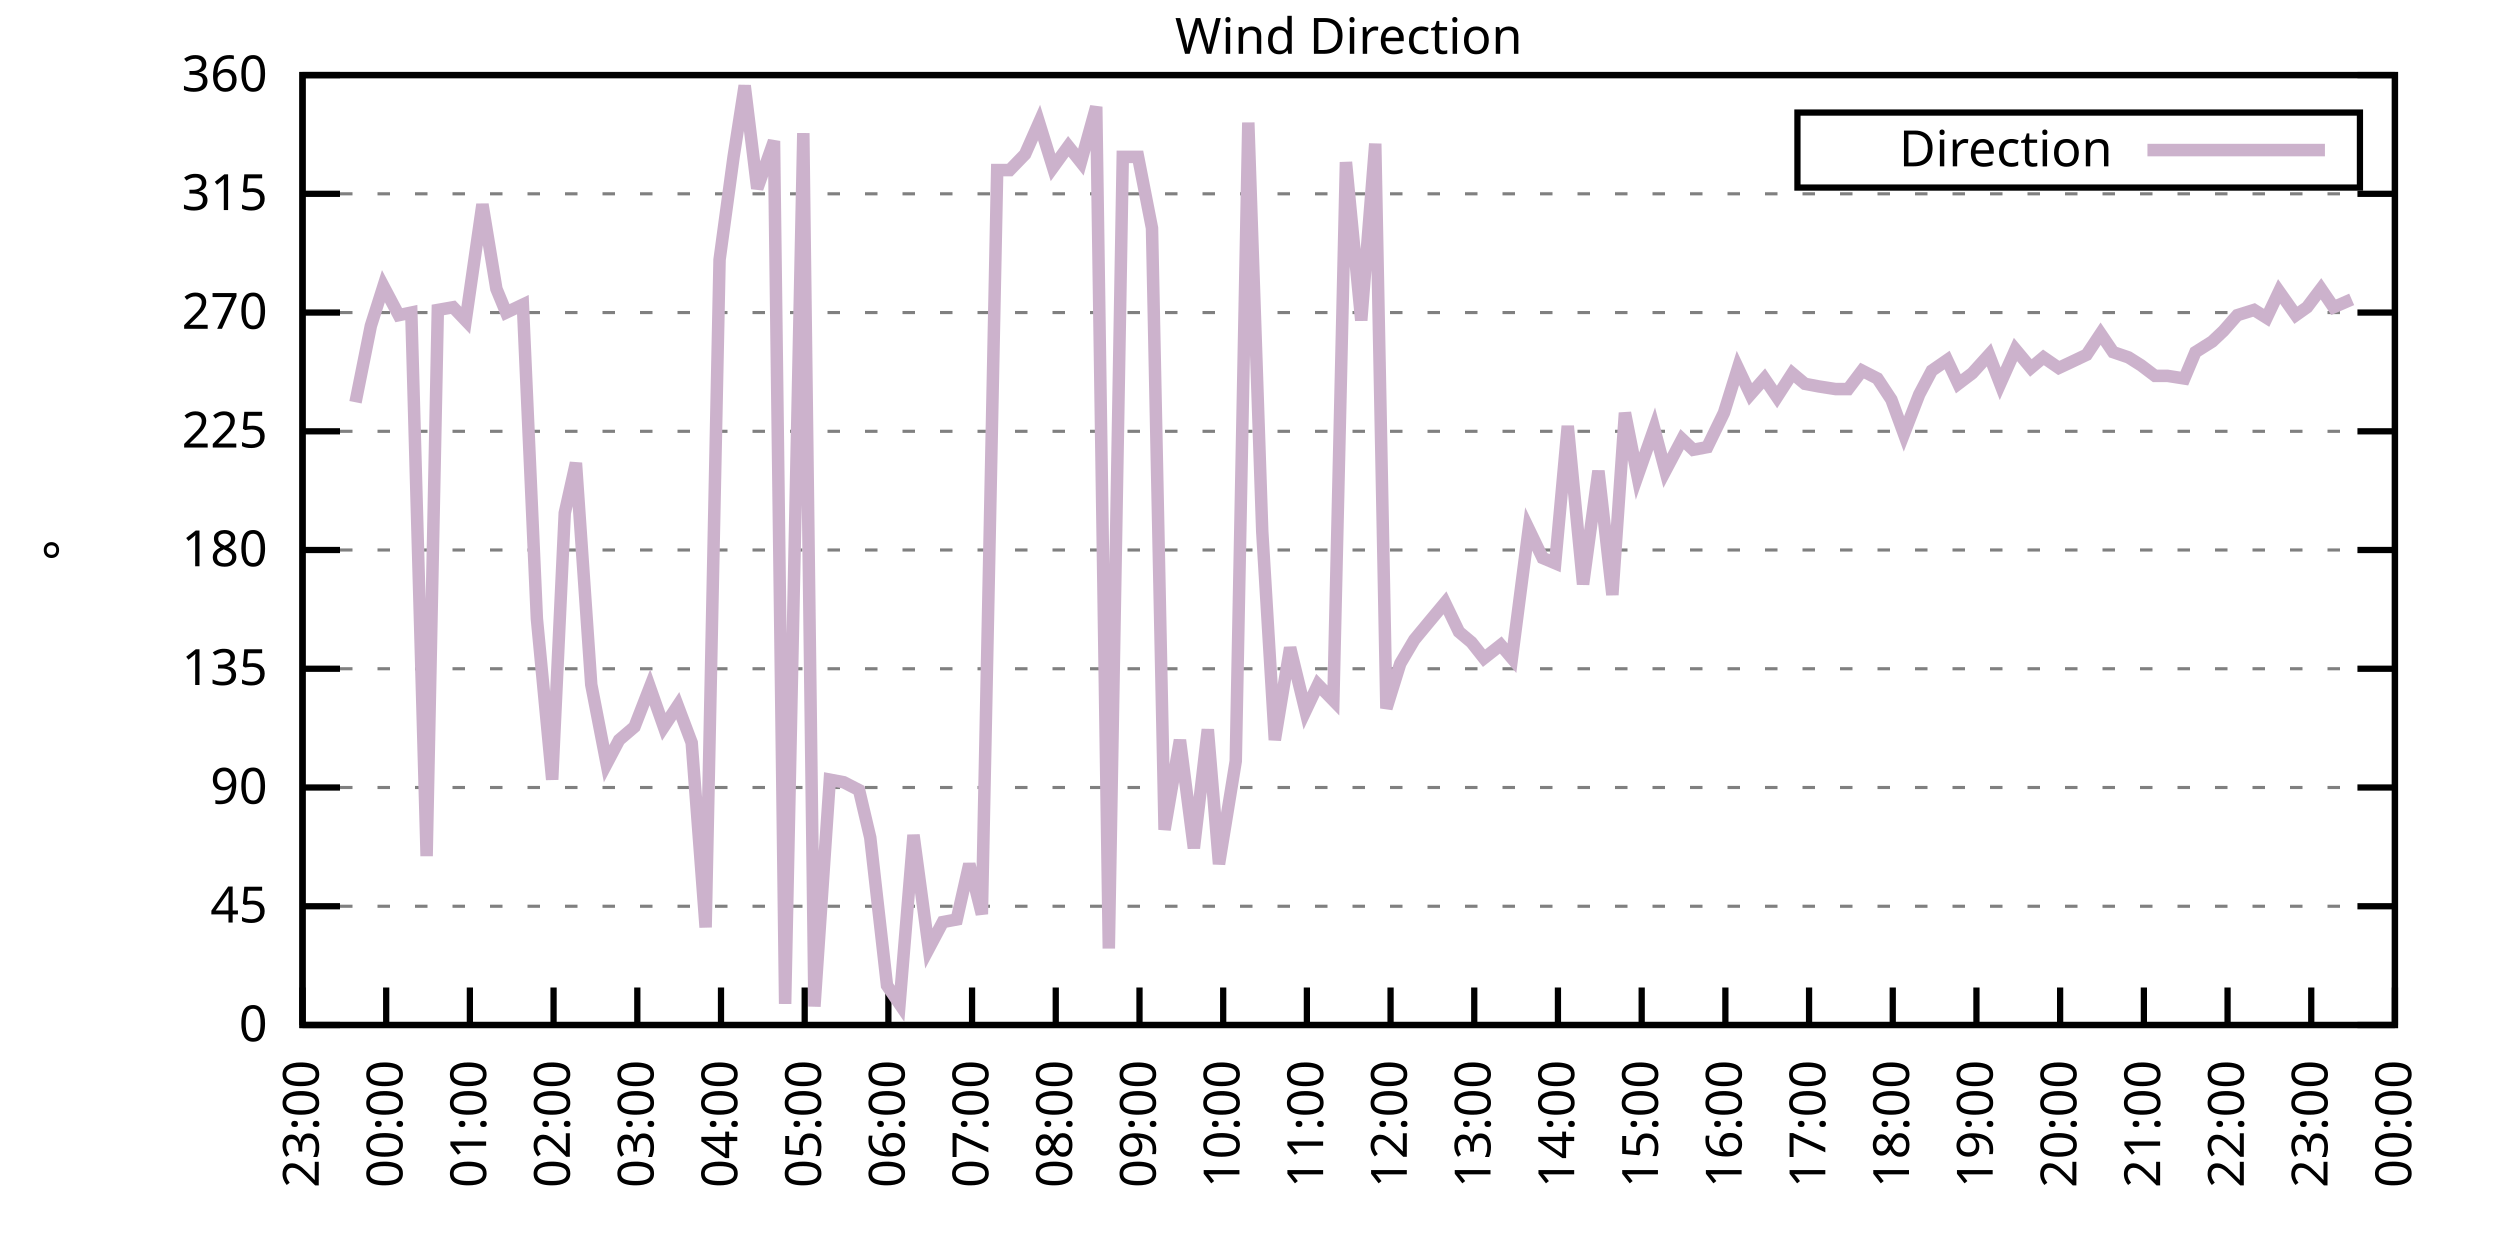
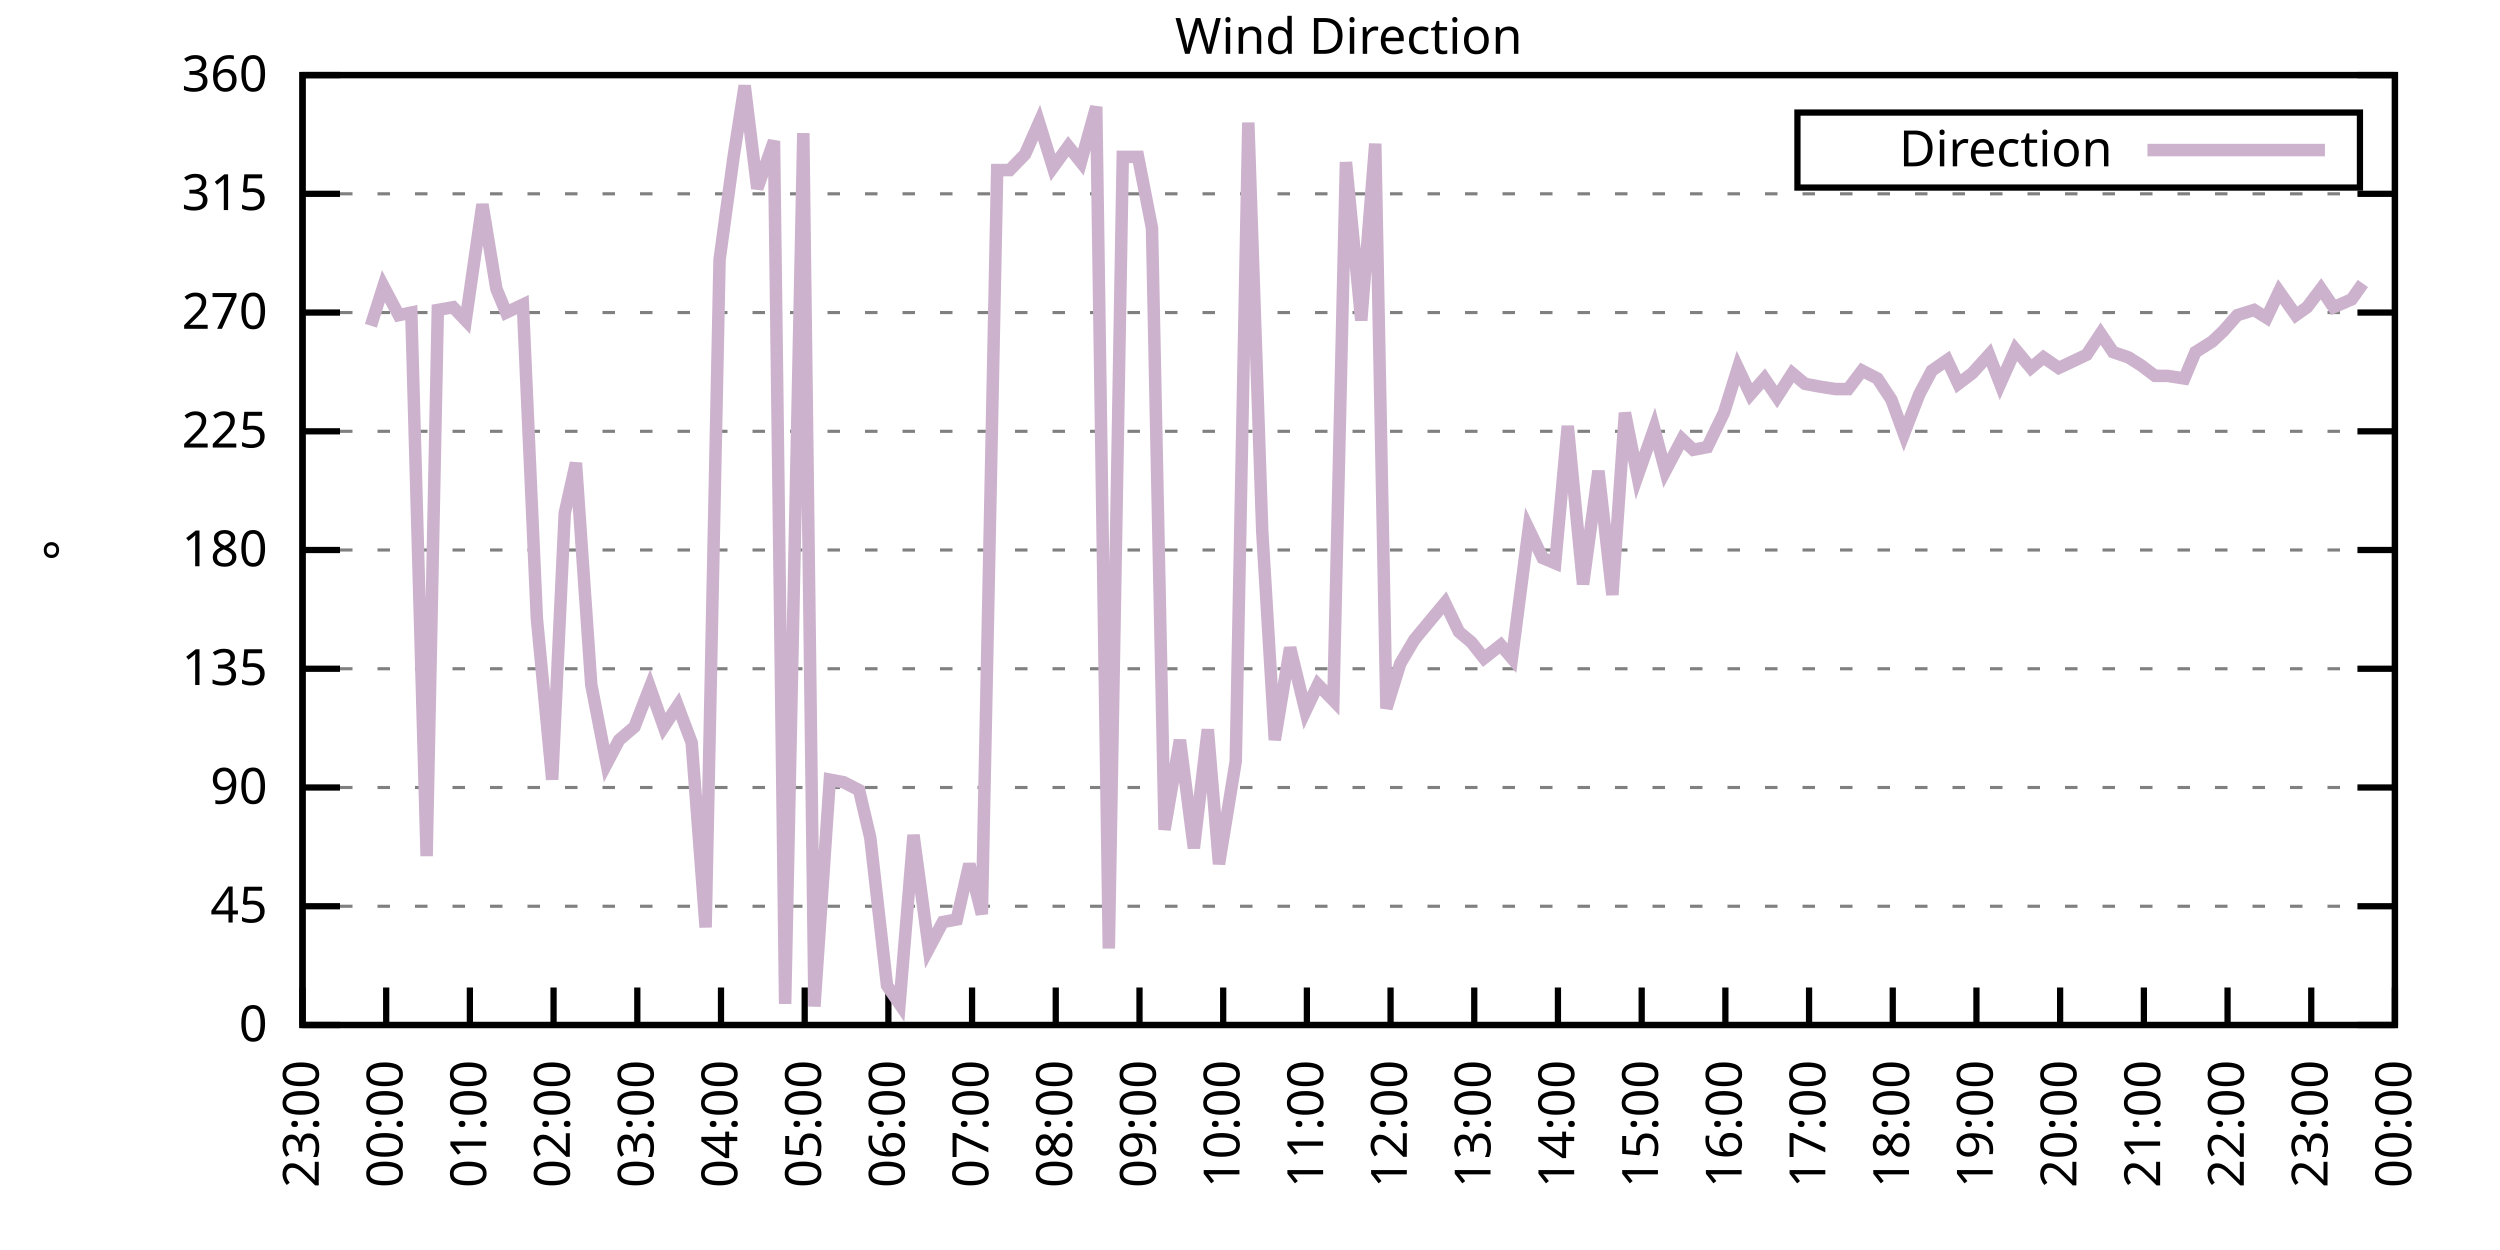
<svg xmlns="http://www.w3.org/2000/svg" xmlns:xlink="http://www.w3.org/1999/xlink" width="400" height="200" viewBox="0 0 400 200">
  <g id="gnuplot_canvas">
    <rect x="0" y="0" width="400" height="200" fill="none" />
    <defs>
      <circle id="gpDot" r="0.5" stroke-width="0.5" stroke="currentColor" />
      <path id="gpPt0" stroke-width="0.333" stroke="currentColor" d="M-1,0 h2 M0,-1 v2" />
      <path id="gpPt1" stroke-width="0.333" stroke="currentColor" d="M-1,-1 L1,1 M1,-1 L-1,1" />
      <path id="gpPt2" stroke-width="0.333" stroke="currentColor" d="M-1,0 L1,0 M0,-1 L0,1 M-1,-1 L1,1 M-1,1 L1,-1" />
      <rect id="gpPt3" stroke-width="0.333" stroke="currentColor" x="-1" y="-1" width="2" height="2" />
      <rect id="gpPt4" stroke-width="0.333" stroke="currentColor" fill="currentColor" x="-1" y="-1" width="2" height="2" />
      <circle id="gpPt5" stroke-width="0.333" stroke="currentColor" cx="0" cy="0" r="1" />
      <use xlink:href="#gpPt5" id="gpPt6" fill="currentColor" stroke="none" />
      <path id="gpPt7" stroke-width="0.333" stroke="currentColor" d="M0,-1.33 L-1.33,0.67 L1.33,0.67 z" />
      <use xlink:href="#gpPt7" id="gpPt8" fill="currentColor" stroke="none" />
      <use xlink:href="#gpPt7" id="gpPt9" stroke="currentColor" transform="rotate(180)" />
      <use xlink:href="#gpPt9" id="gpPt10" fill="currentColor" stroke="none" />
      <use xlink:href="#gpPt3" id="gpPt11" stroke="currentColor" transform="rotate(45)" />
      <use xlink:href="#gpPt11" id="gpPt12" fill="currentColor" stroke="none" />
      <path id="gpPt13" stroke-width="0.333" stroke="currentColor" d="M0,1.330 L1.265,0.411 L0.782,-1.067 L-0.782,-1.076 L-1.265,0.411 z" />
      <use xlink:href="#gpPt13" id="gpPt14" fill="currentColor" stroke="none" />
      <filter id="textbox" filterUnits="objectBoundingBox" x="0" y="0" height="1" width="1">
        <feFlood flood-color="white" flood-opacity="1" result="bgnd" />
        <feComposite in="SourceGraphic" in2="bgnd" operator="atop" />
      </filter>
      <filter id="greybox" filterUnits="objectBoundingBox" x="0" y="0" height="1" width="1">
        <feFlood flood-color="lightgrey" flood-opacity="1" result="grey" />
        <feComposite in="SourceGraphic" in2="grey" operator="atop" />
      </filter>
    </defs>
    <g fill="none" color="white" stroke="currentColor" stroke-width="1.00" stroke-linecap="butt" stroke-linejoin="miter">
</g>
    <g fill="none" color="black" stroke="currentColor" stroke-width="1.00" stroke-linecap="butt" stroke-linejoin="miter">
      <g stroke="none" shape-rendering="crispEdges">
        <polygon fill="rgb(255, 255, 255)" points="48.40,164.00 383.18,164.00 383.18,12.02 48.40,12.02 " />
      </g>
    </g>
    <g fill="none" color="black" stroke="currentColor" stroke-width="1.00" stroke-linecap="butt" stroke-linejoin="miter">
</g>
    <g fill="none" color="black" stroke="black" stroke-width="0.50" stroke-linecap="butt" stroke-linejoin="miter">
</g>
    <g fill="none" color="gray" stroke="currentColor" stroke-width="0.50" stroke-linecap="butt" stroke-linejoin="miter">
      <path stroke="gray" stroke-dasharray="2,4" class="gridline" d="M48.40,164.00 L383.19,164.00  " />
    </g>
    <g fill="none" color="gray" stroke="gray" stroke-width="1.00" stroke-linecap="butt" stroke-linejoin="miter">
</g>
    <g fill="none" color="black" stroke="currentColor" stroke-width="1.00" stroke-linecap="butt" stroke-linejoin="miter">
      <path stroke="black" d="M48.40,164.00 L54.40,164.00 M383.19,164.00 L377.19,164.00  " />
      <g transform="translate(42.80,166.60)" stroke="none" fill="black" font-family="Sans" font-size="8.00" text-anchor="end">
        <text>
          <tspan font-family="Sans"> 0</tspan>
        </text>
      </g>
    </g>
    <g fill="none" color="black" stroke="currentColor" stroke-width="1.00" stroke-linecap="butt" stroke-linejoin="miter">
</g>
    <g fill="none" color="black" stroke="black" stroke-width="0.50" stroke-linecap="butt" stroke-linejoin="miter">
</g>
    <g fill="none" color="gray" stroke="currentColor" stroke-width="0.50" stroke-linecap="butt" stroke-linejoin="miter">
      <path stroke="gray" stroke-dasharray="2,4" class="gridline" d="M48.40,145.00 L383.19,145.00  " />
    </g>
    <g fill="none" color="gray" stroke="gray" stroke-width="1.00" stroke-linecap="butt" stroke-linejoin="miter">
</g>
    <g fill="none" color="black" stroke="currentColor" stroke-width="1.00" stroke-linecap="butt" stroke-linejoin="miter">
      <path stroke="black" d="M48.40,145.00 L54.40,145.00 M383.19,145.00 L377.19,145.00  " />
      <g transform="translate(42.80,147.60)" stroke="none" fill="black" font-family="Sans" font-size="8.00" text-anchor="end">
        <text>
          <tspan font-family="Sans"> 45</tspan>
        </text>
      </g>
    </g>
    <g fill="none" color="black" stroke="currentColor" stroke-width="1.00" stroke-linecap="butt" stroke-linejoin="miter">
</g>
    <g fill="none" color="black" stroke="black" stroke-width="0.50" stroke-linecap="butt" stroke-linejoin="miter">
</g>
    <g fill="none" color="gray" stroke="currentColor" stroke-width="0.50" stroke-linecap="butt" stroke-linejoin="miter">
      <path stroke="gray" stroke-dasharray="2,4" class="gridline" d="M48.40,126.00 L383.19,126.00  " />
    </g>
    <g fill="none" color="gray" stroke="gray" stroke-width="1.00" stroke-linecap="butt" stroke-linejoin="miter">
</g>
    <g fill="none" color="black" stroke="currentColor" stroke-width="1.00" stroke-linecap="butt" stroke-linejoin="miter">
      <path stroke="black" d="M48.40,126.00 L54.40,126.00 M383.19,126.00 L377.19,126.00  " />
      <g transform="translate(42.80,128.60)" stroke="none" fill="black" font-family="Sans" font-size="8.00" text-anchor="end">
        <text>
          <tspan font-family="Sans"> 90</tspan>
        </text>
      </g>
    </g>
    <g fill="none" color="black" stroke="currentColor" stroke-width="1.00" stroke-linecap="butt" stroke-linejoin="miter">
</g>
    <g fill="none" color="black" stroke="black" stroke-width="0.50" stroke-linecap="butt" stroke-linejoin="miter">
</g>
    <g fill="none" color="gray" stroke="currentColor" stroke-width="0.50" stroke-linecap="butt" stroke-linejoin="miter">
      <path stroke="gray" stroke-dasharray="2,4" class="gridline" d="M48.40,107.00 L383.19,107.00  " />
    </g>
    <g fill="none" color="gray" stroke="gray" stroke-width="1.00" stroke-linecap="butt" stroke-linejoin="miter">
</g>
    <g fill="none" color="black" stroke="currentColor" stroke-width="1.00" stroke-linecap="butt" stroke-linejoin="miter">
      <path stroke="black" d="M48.40,107.00 L54.40,107.00 M383.19,107.00 L377.19,107.00  " />
      <g transform="translate(42.80,109.60)" stroke="none" fill="black" font-family="Sans" font-size="8.00" text-anchor="end">
        <text>
          <tspan font-family="Sans"> 135</tspan>
        </text>
      </g>
    </g>
    <g fill="none" color="black" stroke="currentColor" stroke-width="1.00" stroke-linecap="butt" stroke-linejoin="miter">
</g>
    <g fill="none" color="black" stroke="black" stroke-width="0.50" stroke-linecap="butt" stroke-linejoin="miter">
</g>
    <g fill="none" color="gray" stroke="currentColor" stroke-width="0.50" stroke-linecap="butt" stroke-linejoin="miter">
      <path stroke="gray" stroke-dasharray="2,4" class="gridline" d="M48.40,88.00 L383.19,88.00  " />
    </g>
    <g fill="none" color="gray" stroke="gray" stroke-width="1.00" stroke-linecap="butt" stroke-linejoin="miter">
</g>
    <g fill="none" color="black" stroke="currentColor" stroke-width="1.00" stroke-linecap="butt" stroke-linejoin="miter">
      <path stroke="black" d="M48.40,88.00 L54.40,88.00 M383.19,88.00 L377.19,88.00  " />
      <g transform="translate(42.80,90.60)" stroke="none" fill="black" font-family="Sans" font-size="8.00" text-anchor="end">
        <text>
          <tspan font-family="Sans"> 180</tspan>
        </text>
      </g>
    </g>
    <g fill="none" color="black" stroke="currentColor" stroke-width="1.00" stroke-linecap="butt" stroke-linejoin="miter">
</g>
    <g fill="none" color="black" stroke="black" stroke-width="0.50" stroke-linecap="butt" stroke-linejoin="miter">
</g>
    <g fill="none" color="gray" stroke="currentColor" stroke-width="0.50" stroke-linecap="butt" stroke-linejoin="miter">
      <path stroke="gray" stroke-dasharray="2,4" class="gridline" d="M48.40,69.01 L383.19,69.01  " />
    </g>
    <g fill="none" color="gray" stroke="gray" stroke-width="1.00" stroke-linecap="butt" stroke-linejoin="miter">
</g>
    <g fill="none" color="black" stroke="currentColor" stroke-width="1.00" stroke-linecap="butt" stroke-linejoin="miter">
      <path stroke="black" d="M48.40,69.01 L54.40,69.01 M383.19,69.01 L377.19,69.01  " />
      <g transform="translate(42.80,71.61)" stroke="none" fill="black" font-family="Sans" font-size="8.00" text-anchor="end">
        <text>
          <tspan font-family="Sans"> 225</tspan>
        </text>
      </g>
    </g>
    <g fill="none" color="black" stroke="currentColor" stroke-width="1.00" stroke-linecap="butt" stroke-linejoin="miter">
</g>
    <g fill="none" color="black" stroke="black" stroke-width="0.50" stroke-linecap="butt" stroke-linejoin="miter">
</g>
    <g fill="none" color="gray" stroke="currentColor" stroke-width="0.50" stroke-linecap="butt" stroke-linejoin="miter">
      <path stroke="gray" stroke-dasharray="2,4" class="gridline" d="M48.40,50.01 L383.19,50.01  " />
    </g>
    <g fill="none" color="gray" stroke="gray" stroke-width="1.00" stroke-linecap="butt" stroke-linejoin="miter">
</g>
    <g fill="none" color="black" stroke="currentColor" stroke-width="1.00" stroke-linecap="butt" stroke-linejoin="miter">
      <path stroke="black" d="M48.40,50.01 L54.40,50.01 M383.19,50.01 L377.19,50.01  " />
      <g transform="translate(42.80,52.61)" stroke="none" fill="black" font-family="Sans" font-size="8.00" text-anchor="end">
        <text>
          <tspan font-family="Sans"> 270</tspan>
        </text>
      </g>
    </g>
    <g fill="none" color="black" stroke="currentColor" stroke-width="1.00" stroke-linecap="butt" stroke-linejoin="miter">
</g>
    <g fill="none" color="black" stroke="black" stroke-width="0.50" stroke-linecap="butt" stroke-linejoin="miter">
</g>
    <g fill="none" color="gray" stroke="currentColor" stroke-width="0.50" stroke-linecap="butt" stroke-linejoin="miter">
      <path stroke="gray" stroke-dasharray="2,4" class="gridline" d="M48.40,31.01 L383.19,31.01  " />
    </g>
    <g fill="none" color="gray" stroke="gray" stroke-width="1.00" stroke-linecap="butt" stroke-linejoin="miter">
</g>
    <g fill="none" color="black" stroke="currentColor" stroke-width="1.00" stroke-linecap="butt" stroke-linejoin="miter">
      <path stroke="black" d="M48.40,31.01 L54.40,31.01 M383.19,31.01 L377.19,31.01  " />
      <g transform="translate(42.80,33.61)" stroke="none" fill="black" font-family="Sans" font-size="8.00" text-anchor="end">
        <text>
          <tspan font-family="Sans"> 315</tspan>
        </text>
      </g>
    </g>
    <g fill="none" color="black" stroke="currentColor" stroke-width="1.00" stroke-linecap="butt" stroke-linejoin="miter">
</g>
    <g fill="none" color="black" stroke="black" stroke-width="0.50" stroke-linecap="butt" stroke-linejoin="miter">
</g>
    <g fill="none" color="gray" stroke="currentColor" stroke-width="0.50" stroke-linecap="butt" stroke-linejoin="miter">
      <path stroke="gray" stroke-dasharray="2,4" class="gridline" d="M48.40,12.01 L383.19,12.01  " />
    </g>
    <g fill="none" color="gray" stroke="gray" stroke-width="1.00" stroke-linecap="butt" stroke-linejoin="miter">
</g>
    <g fill="none" color="black" stroke="currentColor" stroke-width="1.00" stroke-linecap="butt" stroke-linejoin="miter">
      <path stroke="black" d="M48.40,12.01 L54.40,12.01 M383.19,12.01 L377.19,12.01  " />
      <g transform="translate(42.80,14.61)" stroke="none" fill="black" font-family="Sans" font-size="8.00" text-anchor="end">
        <text>
          <tspan font-family="Sans"> 360</tspan>
        </text>
      </g>
    </g>
    <g fill="none" color="black" stroke="currentColor" stroke-width="1.00" stroke-linecap="butt" stroke-linejoin="miter">
      <path stroke="black" d="M48.40,164.00 L48.40,158.00  " />
      <g transform="translate(51.00,169.60) rotate(270.00)" stroke="none" fill="black" font-family="Sans" font-size="8.00" text-anchor="end">
        <text>
          <tspan font-family="Sans">23:00</tspan>
        </text>
      </g>
    </g>
    <g fill="none" color="black" stroke="currentColor" stroke-width="1.00" stroke-linecap="butt" stroke-linejoin="miter">
      <path stroke="black" d="M61.79,164.00 L61.79,158.00  " />
      <g transform="translate(64.39,169.60) rotate(270.00)" stroke="none" fill="black" font-family="Sans" font-size="8.00" text-anchor="end">
        <text>
          <tspan font-family="Sans">00:00</tspan>
        </text>
      </g>
    </g>
    <g fill="none" color="black" stroke="currentColor" stroke-width="1.00" stroke-linecap="butt" stroke-linejoin="miter">
      <path stroke="black" d="M75.18,164.00 L75.18,158.00  " />
      <g transform="translate(77.78,169.60) rotate(270.00)" stroke="none" fill="black" font-family="Sans" font-size="8.00" text-anchor="end">
        <text>
          <tspan font-family="Sans">01:00</tspan>
        </text>
      </g>
    </g>
    <g fill="none" color="black" stroke="currentColor" stroke-width="1.00" stroke-linecap="butt" stroke-linejoin="miter">
      <path stroke="black" d="M88.57,164.00 L88.57,158.00  " />
      <g transform="translate(91.17,169.60) rotate(270.00)" stroke="none" fill="black" font-family="Sans" font-size="8.00" text-anchor="end">
        <text>
          <tspan font-family="Sans">02:00</tspan>
        </text>
      </g>
    </g>
    <g fill="none" color="black" stroke="currentColor" stroke-width="1.00" stroke-linecap="butt" stroke-linejoin="miter">
      <path stroke="black" d="M101.97,164.00 L101.97,158.00  " />
      <g transform="translate(104.57,169.60) rotate(270.00)" stroke="none" fill="black" font-family="Sans" font-size="8.00" text-anchor="end">
        <text>
          <tspan font-family="Sans">03:00</tspan>
        </text>
      </g>
    </g>
    <g fill="none" color="black" stroke="currentColor" stroke-width="1.00" stroke-linecap="butt" stroke-linejoin="miter">
      <path stroke="black" d="M115.36,164.00 L115.36,158.00  " />
      <g transform="translate(117.96,169.60) rotate(270.00)" stroke="none" fill="black" font-family="Sans" font-size="8.00" text-anchor="end">
        <text>
          <tspan font-family="Sans">04:00</tspan>
        </text>
      </g>
    </g>
    <g fill="none" color="black" stroke="currentColor" stroke-width="1.00" stroke-linecap="butt" stroke-linejoin="miter">
      <path stroke="black" d="M128.75,164.00 L128.75,158.00  " />
      <g transform="translate(131.35,169.60) rotate(270.00)" stroke="none" fill="black" font-family="Sans" font-size="8.00" text-anchor="end">
        <text>
          <tspan font-family="Sans">05:00</tspan>
        </text>
      </g>
    </g>
    <g fill="none" color="black" stroke="currentColor" stroke-width="1.00" stroke-linecap="butt" stroke-linejoin="miter">
      <path stroke="black" d="M142.14,164.00 L142.14,158.00  " />
      <g transform="translate(144.74,169.60) rotate(270.00)" stroke="none" fill="black" font-family="Sans" font-size="8.00" text-anchor="end">
        <text>
          <tspan font-family="Sans">06:00</tspan>
        </text>
      </g>
    </g>
    <g fill="none" color="black" stroke="currentColor" stroke-width="1.00" stroke-linecap="butt" stroke-linejoin="miter">
      <path stroke="black" d="M155.53,164.00 L155.53,158.00  " />
      <g transform="translate(158.13,169.60) rotate(270.00)" stroke="none" fill="black" font-family="Sans" font-size="8.00" text-anchor="end">
        <text>
          <tspan font-family="Sans">07:00</tspan>
        </text>
      </g>
    </g>
    <g fill="none" color="black" stroke="currentColor" stroke-width="1.00" stroke-linecap="butt" stroke-linejoin="miter">
      <path stroke="black" d="M168.92,164.00 L168.92,158.00  " />
      <g transform="translate(171.52,169.60) rotate(270.00)" stroke="none" fill="black" font-family="Sans" font-size="8.00" text-anchor="end">
        <text>
          <tspan font-family="Sans">08:00</tspan>
        </text>
      </g>
    </g>
    <g fill="none" color="black" stroke="currentColor" stroke-width="1.00" stroke-linecap="butt" stroke-linejoin="miter">
      <path stroke="black" d="M182.32,164.00 L182.32,158.00  " />
      <g transform="translate(184.92,169.60) rotate(270.00)" stroke="none" fill="black" font-family="Sans" font-size="8.00" text-anchor="end">
        <text>
          <tspan font-family="Sans">09:00</tspan>
        </text>
      </g>
    </g>
    <g fill="none" color="black" stroke="currentColor" stroke-width="1.00" stroke-linecap="butt" stroke-linejoin="miter">
      <path stroke="black" d="M195.71,164.00 L195.71,158.00  " />
      <g transform="translate(198.31,169.60) rotate(270.00)" stroke="none" fill="black" font-family="Sans" font-size="8.00" text-anchor="end">
        <text>
          <tspan font-family="Sans">10:00</tspan>
        </text>
      </g>
    </g>
    <g fill="none" color="black" stroke="currentColor" stroke-width="1.00" stroke-linecap="butt" stroke-linejoin="miter">
      <path stroke="black" d="M209.10,164.00 L209.10,158.00  " />
      <g transform="translate(211.70,169.60) rotate(270.00)" stroke="none" fill="black" font-family="Sans" font-size="8.00" text-anchor="end">
        <text>
          <tspan font-family="Sans">11:00</tspan>
        </text>
      </g>
    </g>
    <g fill="none" color="black" stroke="currentColor" stroke-width="1.00" stroke-linecap="butt" stroke-linejoin="miter">
      <path stroke="black" d="M222.49,164.00 L222.49,158.00  " />
      <g transform="translate(225.09,169.60) rotate(270.00)" stroke="none" fill="black" font-family="Sans" font-size="8.00" text-anchor="end">
        <text>
          <tspan font-family="Sans">12:00</tspan>
        </text>
      </g>
    </g>
    <g fill="none" color="black" stroke="currentColor" stroke-width="1.00" stroke-linecap="butt" stroke-linejoin="miter">
      <path stroke="black" d="M235.88,164.00 L235.88,158.00  " />
      <g transform="translate(238.48,169.60) rotate(270.00)" stroke="none" fill="black" font-family="Sans" font-size="8.00" text-anchor="end">
        <text>
          <tspan font-family="Sans">13:00</tspan>
        </text>
      </g>
    </g>
    <g fill="none" color="black" stroke="currentColor" stroke-width="1.00" stroke-linecap="butt" stroke-linejoin="miter">
      <path stroke="black" d="M249.27,164.00 L249.27,158.00  " />
      <g transform="translate(251.87,169.60) rotate(270.00)" stroke="none" fill="black" font-family="Sans" font-size="8.00" text-anchor="end">
        <text>
          <tspan font-family="Sans">14:00</tspan>
        </text>
      </g>
    </g>
    <g fill="none" color="black" stroke="currentColor" stroke-width="1.00" stroke-linecap="butt" stroke-linejoin="miter">
      <path stroke="black" d="M262.67,164.00 L262.67,158.00  " />
      <g transform="translate(265.27,169.60) rotate(270.00)" stroke="none" fill="black" font-family="Sans" font-size="8.00" text-anchor="end">
        <text>
          <tspan font-family="Sans">15:00</tspan>
        </text>
      </g>
    </g>
    <g fill="none" color="black" stroke="currentColor" stroke-width="1.00" stroke-linecap="butt" stroke-linejoin="miter">
      <path stroke="black" d="M276.06,164.00 L276.06,158.00  " />
      <g transform="translate(278.66,169.60) rotate(270.00)" stroke="none" fill="black" font-family="Sans" font-size="8.00" text-anchor="end">
        <text>
          <tspan font-family="Sans">16:00</tspan>
        </text>
      </g>
    </g>
    <g fill="none" color="black" stroke="currentColor" stroke-width="1.00" stroke-linecap="butt" stroke-linejoin="miter">
      <path stroke="black" d="M289.45,164.00 L289.45,158.00  " />
      <g transform="translate(292.05,169.60) rotate(270.00)" stroke="none" fill="black" font-family="Sans" font-size="8.00" text-anchor="end">
        <text>
          <tspan font-family="Sans">17:00</tspan>
        </text>
      </g>
    </g>
    <g fill="none" color="black" stroke="currentColor" stroke-width="1.00" stroke-linecap="butt" stroke-linejoin="miter">
      <path stroke="black" d="M302.84,164.00 L302.84,158.00  " />
      <g transform="translate(305.44,169.60) rotate(270.00)" stroke="none" fill="black" font-family="Sans" font-size="8.00" text-anchor="end">
        <text>
          <tspan font-family="Sans">18:00</tspan>
        </text>
      </g>
    </g>
    <g fill="none" color="black" stroke="currentColor" stroke-width="1.00" stroke-linecap="butt" stroke-linejoin="miter">
      <path stroke="black" d="M316.23,164.00 L316.23,158.00  " />
      <g transform="translate(318.83,169.60) rotate(270.00)" stroke="none" fill="black" font-family="Sans" font-size="8.00" text-anchor="end">
        <text>
          <tspan font-family="Sans">19:00</tspan>
        </text>
      </g>
    </g>
    <g fill="none" color="black" stroke="currentColor" stroke-width="1.00" stroke-linecap="butt" stroke-linejoin="miter">
      <path stroke="black" d="M329.62,164.00 L329.62,158.00  " />
      <g transform="translate(332.22,169.60) rotate(270.00)" stroke="none" fill="black" font-family="Sans" font-size="8.00" text-anchor="end">
        <text>
          <tspan font-family="Sans">20:00</tspan>
        </text>
      </g>
    </g>
    <g fill="none" color="black" stroke="currentColor" stroke-width="1.00" stroke-linecap="butt" stroke-linejoin="miter">
      <path stroke="black" d="M343.02,164.00 L343.02,158.00  " />
      <g transform="translate(345.62,169.60) rotate(270.00)" stroke="none" fill="black" font-family="Sans" font-size="8.00" text-anchor="end">
        <text>
          <tspan font-family="Sans">21:00</tspan>
        </text>
      </g>
    </g>
    <g fill="none" color="black" stroke="currentColor" stroke-width="1.00" stroke-linecap="butt" stroke-linejoin="miter">
      <path stroke="black" d="M356.41,164.00 L356.41,158.00  " />
      <g transform="translate(359.01,169.60) rotate(270.00)" stroke="none" fill="black" font-family="Sans" font-size="8.00" text-anchor="end">
        <text>
          <tspan font-family="Sans">22:00</tspan>
        </text>
      </g>
    </g>
    <g fill="none" color="black" stroke="currentColor" stroke-width="1.00" stroke-linecap="butt" stroke-linejoin="miter">
      <path stroke="black" d="M369.80,164.00 L369.80,158.00  " />
      <g transform="translate(372.40,169.60) rotate(270.00)" stroke="none" fill="black" font-family="Sans" font-size="8.00" text-anchor="end">
        <text>
          <tspan font-family="Sans">23:00</tspan>
        </text>
      </g>
    </g>
    <g fill="none" color="black" stroke="currentColor" stroke-width="1.00" stroke-linecap="butt" stroke-linejoin="miter">
      <path stroke="black" d="M383.19,164.00 L383.19,158.00  " />
      <g transform="translate(385.79,169.60) rotate(270.00)" stroke="none" fill="black" font-family="Sans" font-size="8.00" text-anchor="end">
        <text>
          <tspan font-family="Sans">00:00</tspan>
        </text>
      </g>
    </g>
    <g fill="none" color="black" stroke="currentColor" stroke-width="1.00" stroke-linecap="butt" stroke-linejoin="miter">
</g>
    <g fill="none" color="black" stroke="currentColor" stroke-width="1.00" stroke-linecap="butt" stroke-linejoin="miter">
      <path stroke="black" d="M48.40,12.01 L48.40,164.00 L383.19,164.00 L383.19,12.01 L48.40,12.01 Z  " />
    </g>
    <g fill="none" color="black" stroke="currentColor" stroke-width="1.00" stroke-linecap="butt" stroke-linejoin="miter">
</g>
    <g fill="none" color="black" stroke="currentColor" stroke-width="1.00" stroke-linecap="butt" stroke-linejoin="miter">
      <path stroke="black" d="M287.59,30.01 L287.59,18.01 L377.59,18.01 L377.59,30.01 L287.59,30.01 Z  " />
    </g>
    <g id="Wind_direction_plot_1">
      <g fill="none" color="white" stroke="black" stroke-width="2.00" stroke-linecap="butt" stroke-linejoin="miter">
</g>
      <g fill="none" color="black" stroke="currentColor" stroke-width="2.00" stroke-linecap="butt" stroke-linejoin="miter">
        <g transform="translate(337.99,26.61)" stroke="none" fill="black" font-family="Sans" font-size="8.00" text-anchor="end">
          <text>
            <tspan font-family="Sans">Direction</tspan>
          </text>
        </g>
      </g>
      <g fill="none" color="black" stroke="currentColor" stroke-width="2.00" stroke-linecap="butt" stroke-linejoin="miter">
-         <path stroke="rgb(204, 178, 204)" d="M343.59,24.01 L371.99,24.01 M56.88,64.36 L59.34,52.12 L61.35,45.79 L63.80,50.43 L65.81,50.01 L68.26,136.98   L70.05,49.59 L72.50,49.16 L74.51,51.27 L77.19,32.70 L79.42,46.21 L80.99,50.01 L83.66,48.74 L85.90,98.98   L88.35,124.74 L90.36,82.09 L92.15,74.07 L94.60,109.54 L97.06,122.20 L99.06,118.40 L101.52,116.29 L103.98,109.96   L106.21,116.29 L108.44,112.91 L110.67,118.83 L112.90,148.38 L115.13,41.56 L117.37,25.10 L119.15,13.70 L121.16,30.16   L123.84,22.56 L125.62,160.62 L128.53,21.30 L130.31,161.04 L132.77,124.74 L135.00,125.16 L137.45,126.42 L139.24,134.02   L141.92,157.67 L143.93,160.62 L146.16,133.60 L148.61,151.76 L150.85,147.53 L153.08,147.11 L155.09,138.25 L157.10,146.27   L159.55,27.21 L161.56,27.21 L164.01,24.68 L166.25,19.61 L168.48,26.79 L170.93,23.41 L172.94,25.94 L175.40,17.08   L177.41,151.76 L179.64,25.10 L182.09,25.10 L184.32,36.50 L186.33,132.76 L188.79,118.40 L191.02,135.71 L193.25,116.71   L195.04,138.25 L197.72,121.78 L199.73,19.61 L201.96,85.05 L203.97,118.40 L206.42,103.63 L208.88,113.76 L210.88,109.54   L213.34,112.07 L215.35,25.94 L217.80,51.27 L220.04,22.99 L221.82,113.34 L224.05,106.16 L226.29,102.36 L228.74,99.40   L231.20,96.45 L233.43,101.09 L235.44,102.78 L237.44,105.31 L240.12,103.20 L241.91,105.31 L244.59,84.63 L246.82,89.27   L248.83,90.12 L250.84,68.16 L253.29,93.49 L255.75,75.34 L257.98,95.18 L259.99,66.05 L262.00,76.18 L264.67,68.58   L266.46,75.34 L269.14,70.27 L270.92,71.96 L273.16,71.54 L275.83,66.05 L278.07,58.87 L280.07,63.10 L282.31,60.56   L284.32,63.52 L286.77,59.72 L288.78,61.41 L291.01,61.83 L293.69,62.25 L295.70,62.25 L297.93,59.30 L300.39,60.56   L302.62,63.94 L304.63,69.43 L307.08,63.10 L309.09,59.30 L311.54,57.61 L313.33,61.41 L315.56,59.72 L318.24,56.76   L320.03,61.41 L322.48,55.92 L324.94,58.87 L326.95,57.18 L329.40,58.87 L331.19,58.03 L333.86,56.76 L336.10,53.39   L338.10,56.34 L340.56,57.18 L342.57,58.45 L344.80,60.14 L346.81,60.14 L349.49,60.56 L351.27,56.34 L353.95,54.65   L355.74,52.96 L357.97,50.43 L360.65,49.59 L362.66,50.85 L364.66,46.63 L367.34,50.43 L369.13,49.16 L371.36,46.21   L373.37,49.16 L376.27,47.90  " />
+         <path stroke="rgb(204, 178, 204)" d="M343.59,24.01 L371.99,24.01 M59.34,52.12 L61.35,45.79 L63.80,50.43 L65.81,50.01 L68.26,136.98 L70.05,49.59   L72.50,49.16 L74.51,51.27 L77.19,32.70 L79.42,46.21 L80.99,50.01 L83.66,48.74 L85.90,98.98 L88.35,124.74   L90.36,82.09 L92.15,74.07 L94.60,109.54 L97.06,122.20 L99.06,118.40 L101.52,116.29 L103.98,109.96 L106.21,116.29   L108.44,112.91 L110.67,118.83 L112.90,148.38 L115.13,41.56 L117.37,25.10 L119.15,13.70 L121.16,30.16 L123.84,22.56   L125.62,160.62 L128.53,21.30 L130.31,161.04 L132.77,124.74 L135.00,125.16 L137.45,126.42 L139.24,134.02 L141.92,157.67   L143.93,160.62 L146.16,133.60 L148.61,151.76 L150.85,147.53 L153.08,147.11 L155.09,138.25 L157.10,146.27 L159.55,27.21   L161.56,27.21 L164.01,24.68 L166.25,19.61 L168.48,26.79 L170.93,23.41 L172.94,25.94 L175.40,17.08 L177.41,151.76   L179.64,25.10 L182.09,25.10 L184.32,36.50 L186.33,132.76 L188.79,118.40 L191.02,135.71 L193.25,116.71 L195.04,138.25   L197.72,121.78 L199.73,19.61 L201.96,85.05 L203.97,118.40 L206.42,103.63 L208.88,113.76 L210.88,109.54 L213.34,112.07   L215.35,25.94 L217.80,51.27 L220.04,22.99 L221.82,113.34 L224.05,106.16 L226.29,102.36 L228.74,99.40 L231.20,96.45   L233.43,101.09 L235.44,102.78 L237.44,105.31 L240.12,103.20 L241.91,105.31 L244.59,84.63 L246.82,89.27 L248.83,90.12   L250.84,68.16 L253.29,93.49 L255.75,75.34 L257.98,95.18 L259.99,66.05 L262.00,76.18 L264.67,68.58 L266.46,75.34   L269.14,70.27 L270.92,71.96 L273.16,71.54 L275.83,66.05 L278.07,58.87 L280.07,63.10 L282.31,60.56 L284.32,63.52   L286.77,59.72 L288.78,61.41 L291.01,61.83 L293.69,62.25 L295.70,62.25 L297.93,59.30 L300.39,60.56 L302.62,63.94   L304.63,69.43 L307.08,63.10 L309.09,59.30 L311.54,57.61 L313.33,61.41 L315.56,59.72 L318.24,56.76 L320.03,61.41   L322.48,55.92 L324.94,58.87 L326.95,57.18 L329.40,58.87 L331.19,58.03 L333.86,56.76 L336.10,53.39 L338.10,56.34   L340.56,57.18 L342.57,58.45 L344.80,60.14 L346.81,60.14 L349.49,60.56 L351.27,56.34 L353.95,54.65 L355.74,52.96   L357.97,50.43 L360.65,49.59 L362.66,50.85 L364.66,46.63 L367.34,50.43 L369.13,49.16 L371.36,46.21 L373.37,49.16   L376.27,47.90 L378.06,45.36  " />
      </g>
    </g>
    <g fill="none" color="black" stroke="currentColor" stroke-width="2.00" stroke-linecap="butt" stroke-linejoin="miter">
</g>
    <g fill="none" color="black" stroke="black" stroke-width="1.00" stroke-linecap="butt" stroke-linejoin="miter">
</g>
    <g fill="none" color="black" stroke="currentColor" stroke-width="1.00" stroke-linecap="butt" stroke-linejoin="miter">
      <path stroke="black" d="M48.40,12.01 L48.40,164.00 L383.19,164.00 L383.19,12.01 L48.40,12.01 Z  " />
      <g transform="translate(12.80,88.01) rotate(270.00)" stroke="none" fill="black" font-family="Sans" font-size="8.00" text-anchor="middle">
        <text>
          <tspan font-family="Sans">°</tspan>
        </text>
      </g>
    </g>
    <g fill="none" color="black" stroke="currentColor" stroke-width="1.00" stroke-linecap="butt" stroke-linejoin="miter">
</g>
    <g fill="none" color="black" stroke="currentColor" stroke-width="1.00" stroke-linecap="butt" stroke-linejoin="miter">
      <g transform="translate(215.79,8.61)" stroke="none" fill="black" font-family="Sans" font-size="8.00" text-anchor="middle">
        <text>
          <tspan font-family="Sans">Wind Direction</tspan>
        </text>
      </g>
    </g>
    <g fill="none" color="black" stroke="currentColor" stroke-width="1.00" stroke-linecap="butt" stroke-linejoin="miter">
</g>
  </g>
</svg>
